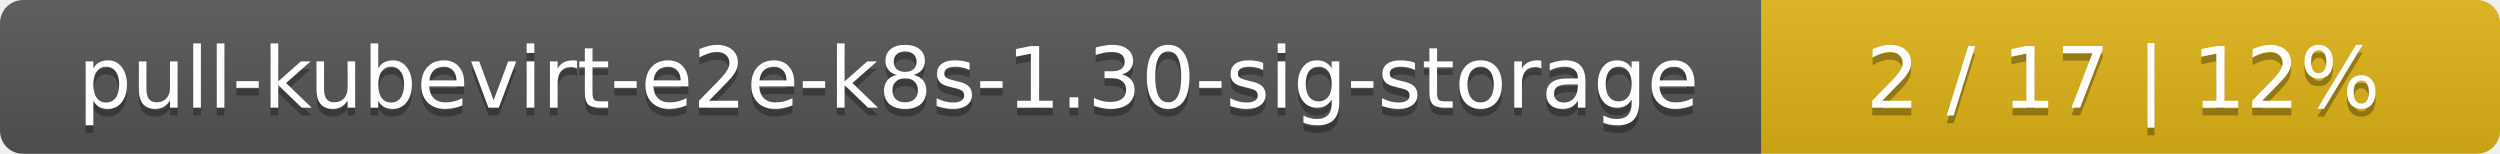
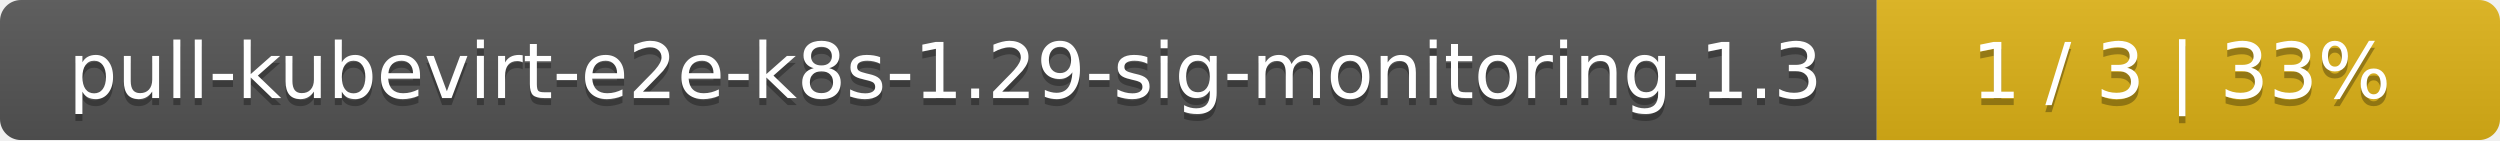
- <svg xmlns="http://www.w3.org/2000/svg" width="325" height="20">
+ <svg xmlns="http://www.w3.org/2000/svg" width="357" height="20">
  <linearGradient id="smooth" x2="0" y2="100%">
    <stop offset="0" stop-color="#bbb" stop-opacity=".1" />
    <stop offset="1" stop-opacity=".1" />
  </linearGradient>
  <mask id="round">
-     <rect width="325" height="20" rx="3" fill="#fff" />
+     <rect width="357" height="20" rx="3" fill="#fff" />
  </mask>
  <g mask="url(#round)">
-     <rect width="229" height="20" fill="#555" />
-     <rect x="229" width="96" height="20" fill="#dfb317" />
-     <rect width="325" height="20" fill="url(#smooth)" />
+     <rect width="268" height="20" fill="#555" />
+     <rect x="268" width="89" height="20" fill="#dfb317" />
+     <rect width="357" height="20" fill="url(#smooth)" />
  </g>
  <g fill="#fff" text-anchor="middle" font-family="DejaVu Sans,Verdana,Geneva,sans-serif" font-size="11">
-     <text x="115.5" y="15" fill="#010101" fill-opacity=".3">pull-kubevirt-e2e-k8s-1.30-sig-storage</text>
-     <text x="115.5" y="14">pull-kubevirt-e2e-k8s-1.30-sig-storage</text>
-     <text x="276" y="15" fill="#010101" fill-opacity=".3">2 / 17    |    12%</text>
-     <text x="276" y="14">2 / 17    |    12%</text>
+     <text x="135" y="15" fill="#010101" fill-opacity=".3">pull-kubevirt-e2e-k8s-1.29-sig-monitoring-1.3</text>
+     <text x="135" y="14">pull-kubevirt-e2e-k8s-1.29-sig-monitoring-1.3</text>
+     <text x="311.5" y="15" fill="#010101" fill-opacity=".3">1 / 3    |    33%</text>
+     <text x="311.5" y="14">1 / 3    |    33%</text>
  </g>
</svg>
